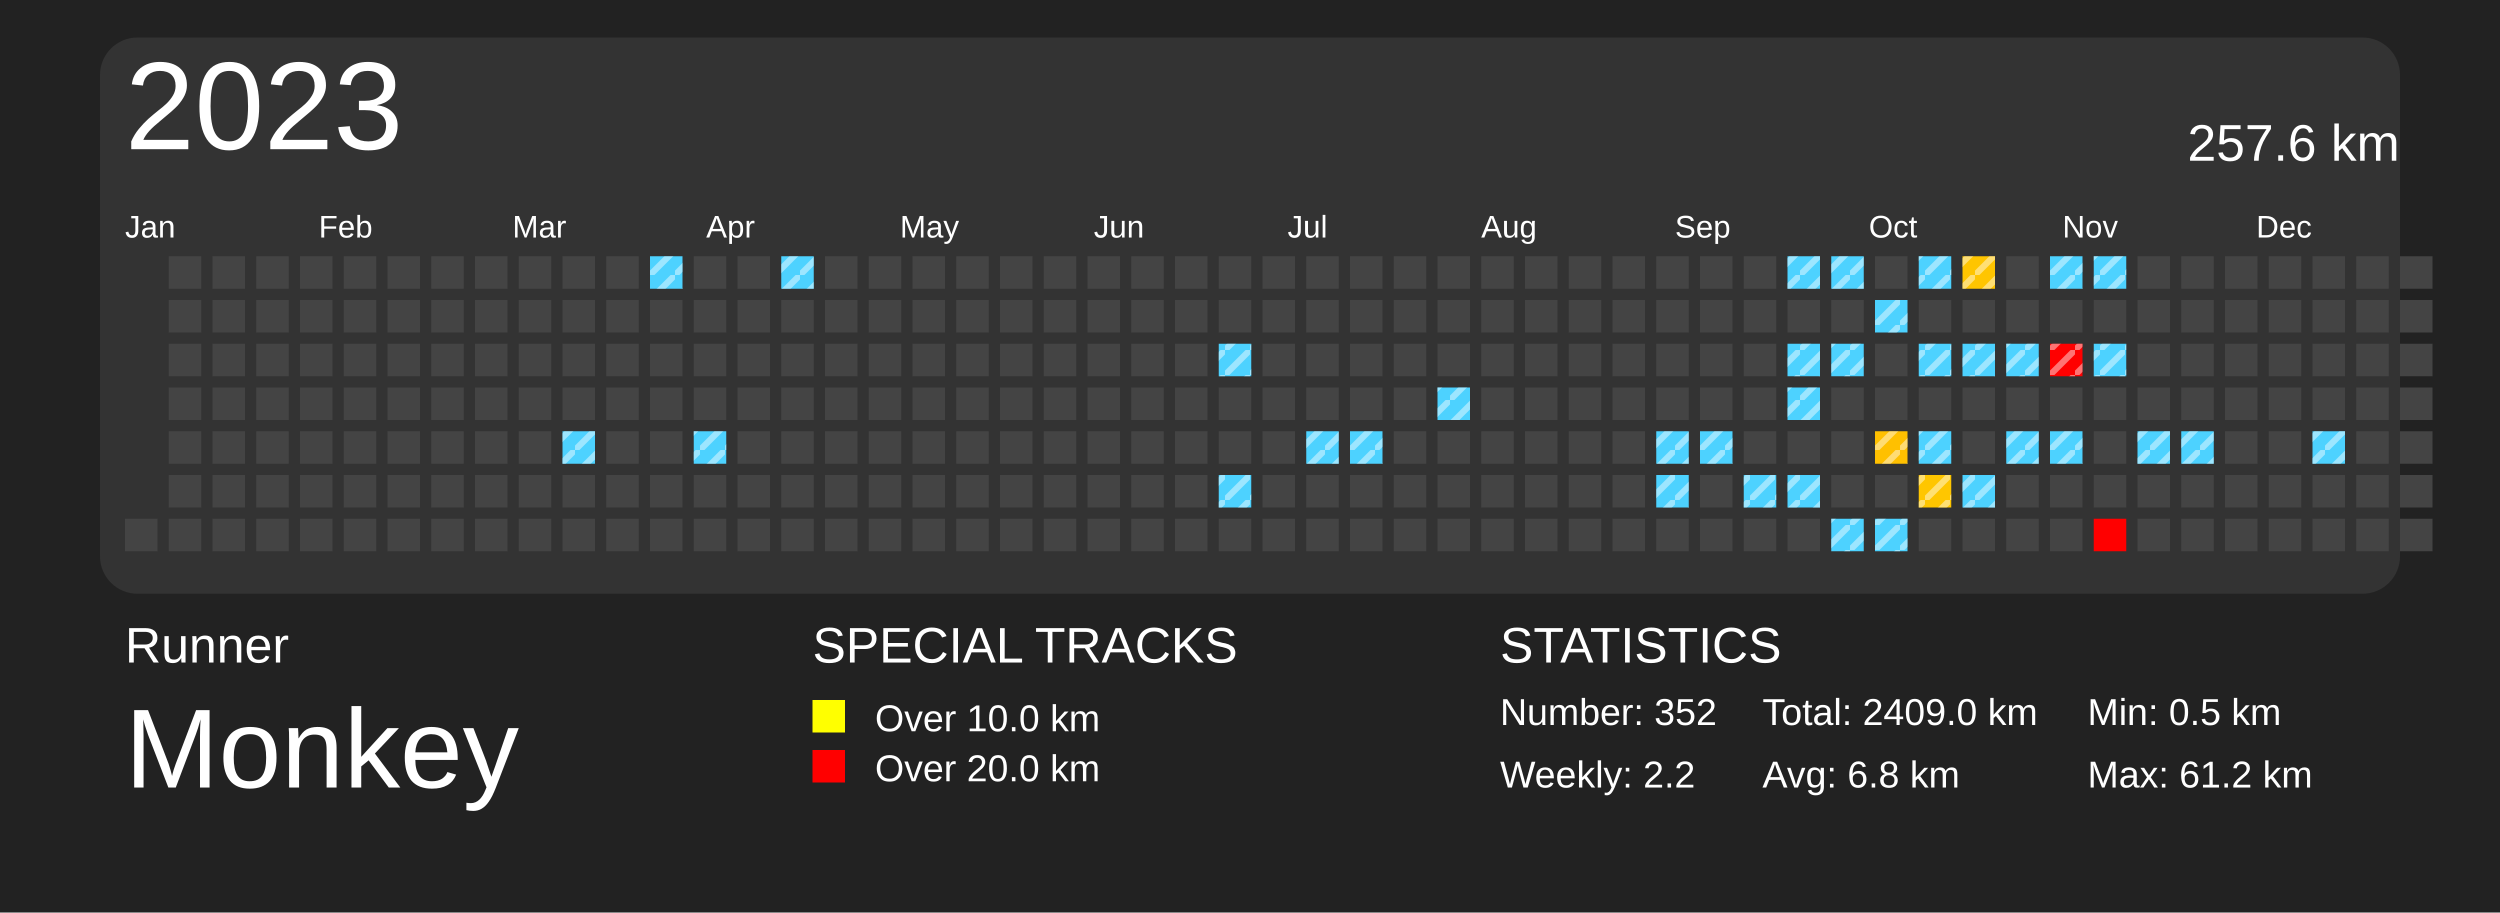
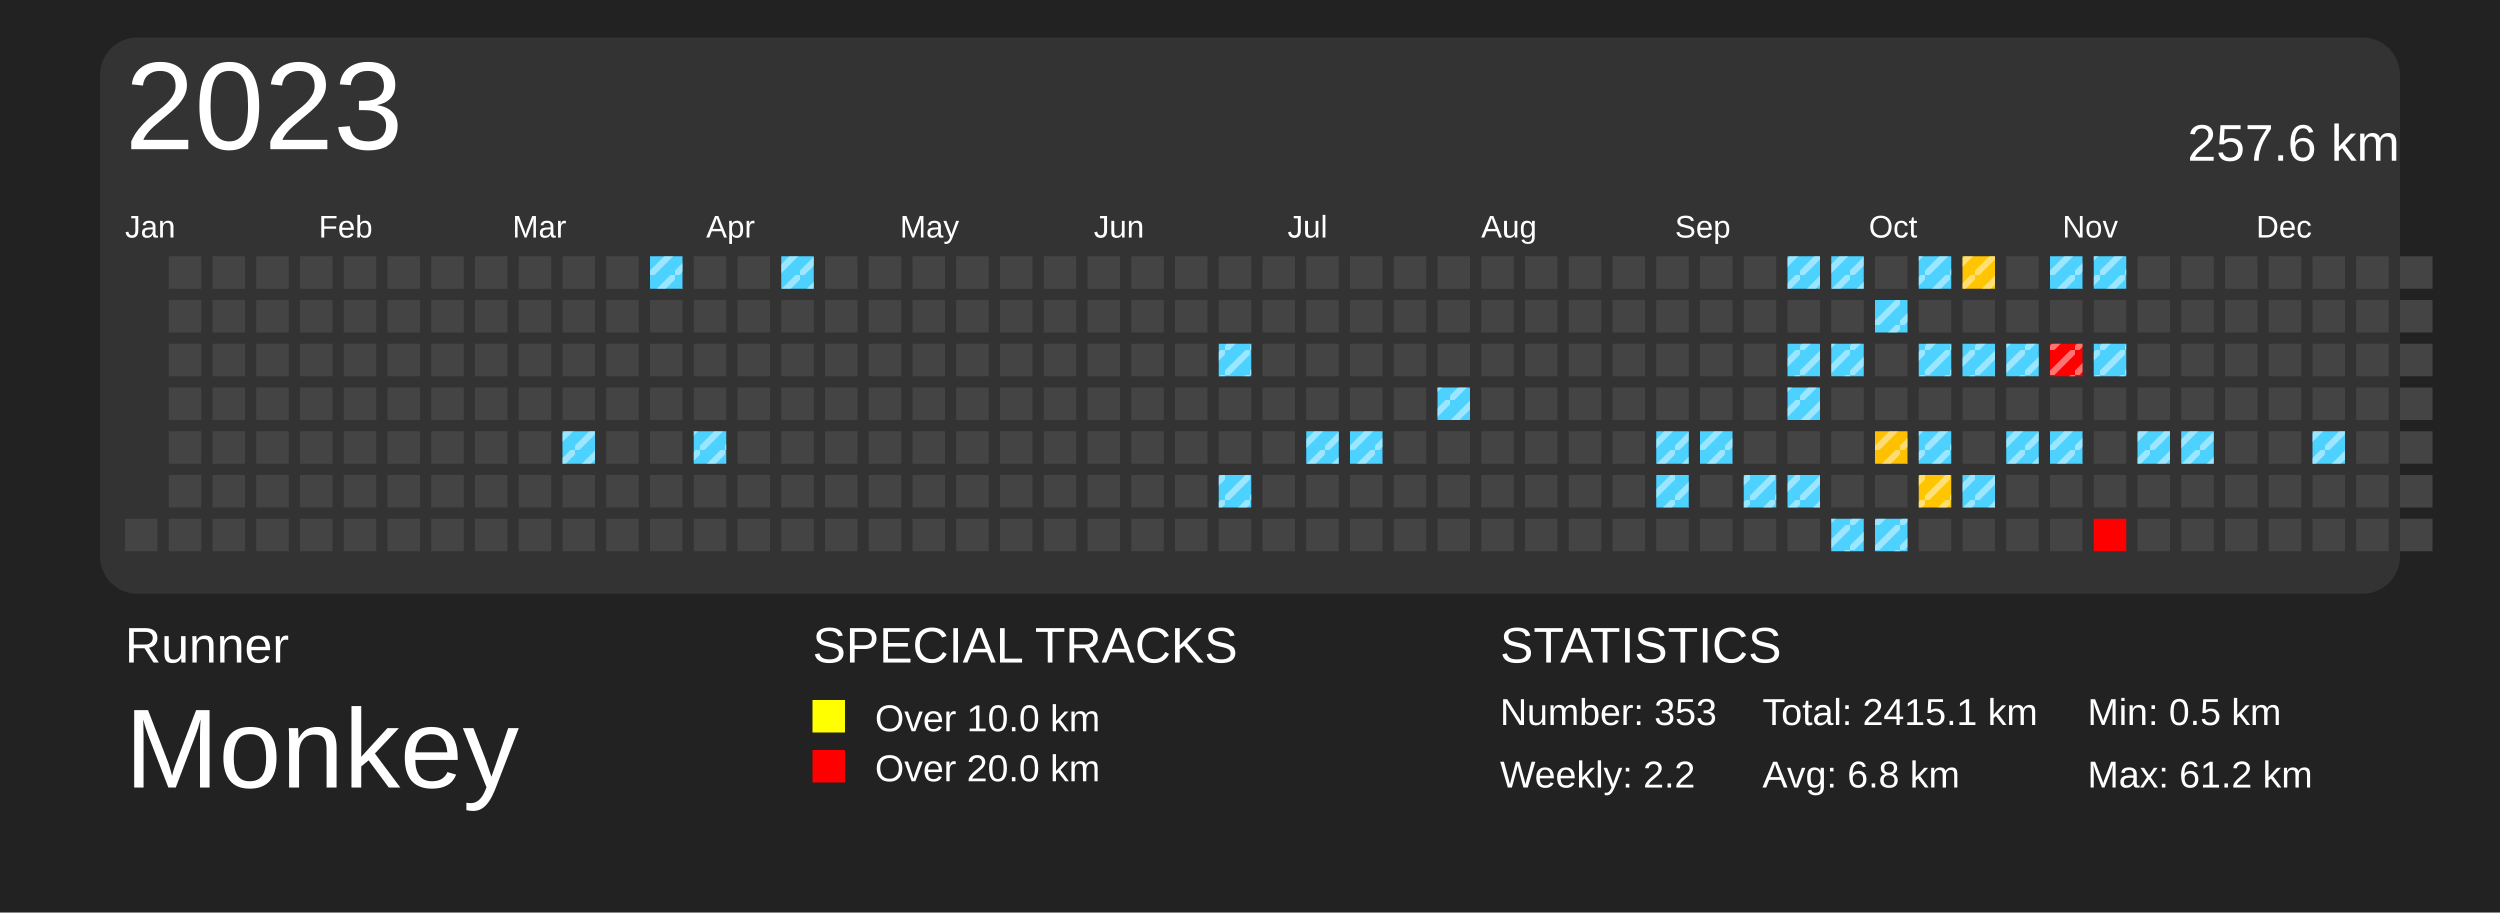
<svg xmlns="http://www.w3.org/2000/svg" baseProfile="full" height="73mm" version="1.1" viewBox="0,0,200,73" width="200mm">
  <defs>
    <pattern height="2" id="indoor-stripe" patternUnits="userSpaceOnUse" width="2">
      <line stroke="white" stroke-opacity="0.45" stroke-width="0.5" x1="0" x2="2" y1="2" y2="0" />
    </pattern>
  </defs>
  <rect fill="#222222" height="73" width="200" x="0" y="0" />
  <text fill="#FFFFFF" style="font-size:4px; font-family:Arial" x="10" y="53">Runner</text>
  <text fill="#FFFFFF" style="font-size:9px; font-family:Arial" x="10" y="63">Monkey</text>
  <text fill="#FFFFFF" style="font-size:4px; font-family:Arial" x="65" y="53">SPECIAL TRACKS</text>
  <rect fill="yellow" height="2.6" width="2.6" x="65" y="56" />
  <text fill="#FFFFFF" style="font-size:3px; font-family:Arial" x="70" y="58.5">Over 10.0 km</text>
  <rect fill="red" height="2.6" width="2.6" x="65" y="60" />
  <text fill="#FFFFFF" style="font-size:3px; font-family:Arial" x="70" y="62.5">Over 20.0 km</text>
  <text fill="#FFFFFF" style="font-size:4px; font-family:Arial" x="120" y="53">STATISTICS</text>
-   <text fill="#FFFFFF" style="font-size:3px; font-family:Arial" x="120" y="58">Number: 352</text>
+   <text fill="#FFFFFF" style="font-size:3px; font-family:Arial" x="120" y="58">Number: 353</text>
  <text fill="#FFFFFF" style="font-size:3px; font-family:Arial" x="120" y="63">Weekly: 2.2</text>
-   <text fill="#FFFFFF" style="font-size:3px; font-family:Arial" x="141" y="58">Total: 2409.0 km</text>
+   <text fill="#FFFFFF" style="font-size:3px; font-family:Arial" x="141" y="58">Total: 2415.1 km</text>
  <text fill="#FFFFFF" style="font-size:3px; font-family:Arial" x="141" y="63">Avg: 6.8 km</text>
  <text fill="#FFFFFF" style="font-size:3px; font-family:Arial" x="167" y="58">Min: 0.5 km</text>
  <text fill="#FFFFFF" style="font-size:3px; font-family:Arial" x="167" y="63">Max: 61.2 km</text>
  <rect fill="#333" height="44.5" rx="3" ry="3" width="184" x="8" y="3" />
  <text dominant-baseline="hanging" fill="#FFFFFF" style="font-size:10.0px; font-family:Arial;" x="10" y="5">2023</text>
  <text dominant-baseline="hanging" fill="#FFFFFF" style="font-size:4.125px; font-family:Arial;" x="175" y="10">257.6 km</text>
  <text fill="#FFFFFF" style="font-size:2.5px; font-family:Arial" x="10.0" y="19">Jan</text>
  <text fill="#FFFFFF" style="font-size:2.5px; font-family:Arial" x="25.5" y="19">Feb</text>
  <text fill="#FFFFFF" style="font-size:2.5px; font-family:Arial" x="41.0" y="19">Mar</text>
  <text fill="#FFFFFF" style="font-size:2.5px; font-family:Arial" x="56.5" y="19">Apr</text>
  <text fill="#FFFFFF" style="font-size:2.5px; font-family:Arial" x="72.0" y="19">May</text>
  <text fill="#FFFFFF" style="font-size:2.5px; font-family:Arial" x="87.5" y="19">Jun</text>
  <text fill="#FFFFFF" style="font-size:2.5px; font-family:Arial" x="103.0" y="19">Jul</text>
  <text fill="#FFFFFF" style="font-size:2.5px; font-family:Arial" x="118.5" y="19">Aug</text>
  <text fill="#FFFFFF" style="font-size:2.5px; font-family:Arial" x="134.0" y="19">Sep</text>
  <text fill="#FFFFFF" style="font-size:2.5px; font-family:Arial" x="149.5" y="19">Oct</text>
  <text fill="#FFFFFF" style="font-size:2.5px; font-family:Arial" x="165.0" y="19">Nov</text>
  <text fill="#FFFFFF" style="font-size:2.5px; font-family:Arial" x="180.5" y="19">Dec</text>
  <rect fill="#444444" height="2.6" width="2.6" x="10.0" y="41.5" />
  <rect fill="#444444" height="2.6" width="2.6" x="13.5" y="20.5" />
  <rect fill="#444444" height="2.6" width="2.6" x="13.5" y="24.0" />
  <rect fill="#444444" height="2.6" width="2.6" x="13.5" y="27.5" />
  <rect fill="#444444" height="2.6" width="2.6" x="13.5" y="31.0" />
  <rect fill="#444444" height="2.6" width="2.6" x="13.5" y="34.5" />
  <rect fill="#444444" height="2.6" width="2.6" x="13.5" y="38.0" />
  <rect fill="#444444" height="2.6" width="2.6" x="13.5" y="41.5" />
  <rect fill="#444444" height="2.6" width="2.6" x="17.0" y="20.5" />
  <rect fill="#444444" height="2.6" width="2.6" x="17.0" y="24.0" />
  <rect fill="#444444" height="2.6" width="2.6" x="17.0" y="27.5" />
  <rect fill="#444444" height="2.6" width="2.6" x="17.0" y="31.0" />
  <rect fill="#444444" height="2.6" width="2.6" x="17.0" y="34.5" />
  <rect fill="#444444" height="2.6" width="2.6" x="17.0" y="38.0" />
  <rect fill="#444444" height="2.6" width="2.6" x="17.0" y="41.5" />
  <rect fill="#444444" height="2.6" width="2.6" x="20.5" y="20.5" />
  <rect fill="#444444" height="2.6" width="2.6" x="20.5" y="24.0" />
  <rect fill="#444444" height="2.6" width="2.6" x="20.5" y="27.5" />
  <rect fill="#444444" height="2.6" width="2.6" x="20.5" y="31.0" />
  <rect fill="#444444" height="2.6" width="2.6" x="20.5" y="34.5" />
  <rect fill="#444444" height="2.6" width="2.6" x="20.5" y="38.0" />
  <rect fill="#444444" height="2.6" width="2.6" x="20.5" y="41.5" />
  <rect fill="#444444" height="2.6" width="2.6" x="24.0" y="20.5" />
  <rect fill="#444444" height="2.6" width="2.6" x="24.0" y="24.0" />
  <rect fill="#444444" height="2.6" width="2.6" x="24.0" y="27.5" />
  <rect fill="#444444" height="2.6" width="2.6" x="24.0" y="31.0" />
  <rect fill="#444444" height="2.6" width="2.6" x="24.0" y="34.5" />
  <rect fill="#444444" height="2.6" width="2.6" x="24.0" y="38.0" />
  <rect fill="#444444" height="2.6" width="2.6" x="24.0" y="41.5" />
  <rect fill="#444444" height="2.6" width="2.6" x="27.5" y="20.5" />
  <rect fill="#444444" height="2.6" width="2.6" x="27.5" y="24.0" />
  <rect fill="#444444" height="2.6" width="2.6" x="27.5" y="27.5" />
  <rect fill="#444444" height="2.6" width="2.6" x="27.5" y="31.0" />
  <rect fill="#444444" height="2.6" width="2.6" x="27.5" y="34.5" />
  <rect fill="#444444" height="2.6" width="2.6" x="27.5" y="38.0" />
  <rect fill="#444444" height="2.6" width="2.6" x="27.5" y="41.5" />
  <rect fill="#444444" height="2.6" width="2.6" x="31.0" y="20.5" />
  <rect fill="#444444" height="2.6" width="2.6" x="31.0" y="24.0" />
  <rect fill="#444444" height="2.6" width="2.6" x="31.0" y="27.5" />
  <rect fill="#444444" height="2.6" width="2.6" x="31.0" y="31.0" />
  <rect fill="#444444" height="2.6" width="2.6" x="31.0" y="34.5" />
  <rect fill="#444444" height="2.6" width="2.6" x="31.0" y="38.0" />
  <rect fill="#444444" height="2.6" width="2.6" x="31.0" y="41.5" />
  <rect fill="#444444" height="2.6" width="2.6" x="34.5" y="20.5" />
  <rect fill="#444444" height="2.6" width="2.6" x="34.5" y="24.0" />
  <rect fill="#444444" height="2.6" width="2.6" x="34.5" y="27.5" />
  <rect fill="#444444" height="2.6" width="2.6" x="34.5" y="31.0" />
  <rect fill="#444444" height="2.6" width="2.6" x="34.5" y="34.5" />
  <rect fill="#444444" height="2.6" width="2.6" x="34.5" y="38.0" />
  <rect fill="#444444" height="2.6" width="2.6" x="34.5" y="41.5" />
  <rect fill="#444444" height="2.6" width="2.6" x="38.0" y="20.5" />
  <rect fill="#444444" height="2.6" width="2.6" x="38.0" y="24.0" />
  <rect fill="#444444" height="2.6" width="2.6" x="38.0" y="27.5" />
  <rect fill="#444444" height="2.6" width="2.6" x="38.0" y="31.0" />
  <rect fill="#444444" height="2.6" width="2.6" x="38.0" y="34.5" />
  <rect fill="#444444" height="2.6" width="2.6" x="38.0" y="38.0" />
  <rect fill="#444444" height="2.6" width="2.6" x="38.0" y="41.5" />
  <rect fill="#444444" height="2.6" width="2.6" x="41.5" y="20.5" />
  <rect fill="#444444" height="2.6" width="2.6" x="41.5" y="24.0" />
  <rect fill="#444444" height="2.6" width="2.6" x="41.5" y="27.5" />
  <rect fill="#444444" height="2.6" width="2.6" x="41.5" y="31.0" />
  <rect fill="#444444" height="2.6" width="2.6" x="41.5" y="34.5" />
  <rect fill="#444444" height="2.6" width="2.6" x="41.5" y="38.0" />
  <rect fill="#444444" height="2.6" width="2.6" x="41.5" y="41.5" />
  <rect fill="#444444" height="2.6" width="2.6" x="45.0" y="20.5" />
  <rect fill="#444444" height="2.6" width="2.6" x="45.0" y="24.0" />
  <rect fill="#444444" height="2.6" width="2.6" x="45.0" y="27.5" />
  <rect fill="#444444" height="2.6" width="2.6" x="45.0" y="31.0" />
  <rect fill="#4dd2ff" height="2.6" width="2.6" x="45.0" y="34.5" />
  <rect fill="url(#indoor-stripe)" height="2.6" style="pointer-events: none;" width="2.6" x="45.0" y="34.5" />
  <rect fill="#444444" height="2.6" width="2.6" x="45.0" y="38.0" />
  <rect fill="#444444" height="2.6" width="2.6" x="45.0" y="41.5" />
  <rect fill="#444444" height="2.6" width="2.6" x="48.5" y="20.5" />
  <rect fill="#444444" height="2.6" width="2.6" x="48.5" y="24.0" />
  <rect fill="#444444" height="2.6" width="2.6" x="48.5" y="27.5" />
  <rect fill="#444444" height="2.6" width="2.6" x="48.5" y="31.0" />
  <rect fill="#444444" height="2.6" width="2.6" x="48.5" y="34.5" />
  <rect fill="#444444" height="2.6" width="2.6" x="48.5" y="38.0" />
  <rect fill="#444444" height="2.6" width="2.6" x="48.5" y="41.5" />
  <rect fill="#4dd2ff" height="2.6" width="2.6" x="52.0" y="20.5" />
  <rect fill="url(#indoor-stripe)" height="2.6" style="pointer-events: none;" width="2.6" x="52.0" y="20.5" />
  <rect fill="#444444" height="2.6" width="2.6" x="52.0" y="24.0" />
  <rect fill="#444444" height="2.6" width="2.6" x="52.0" y="27.5" />
  <rect fill="#444444" height="2.6" width="2.6" x="52.0" y="31.0" />
  <rect fill="#444444" height="2.6" width="2.6" x="52.0" y="34.5" />
  <rect fill="#444444" height="2.6" width="2.6" x="52.0" y="38.0" />
  <rect fill="#444444" height="2.6" width="2.6" x="52.0" y="41.5" />
  <rect fill="#444444" height="2.6" width="2.6" x="55.5" y="20.5" />
  <rect fill="#444444" height="2.6" width="2.6" x="55.5" y="24.0" />
  <rect fill="#444444" height="2.6" width="2.6" x="55.5" y="27.5" />
  <rect fill="#444444" height="2.6" width="2.6" x="55.5" y="31.0" />
  <rect fill="#4dd2ff" height="2.6" width="2.6" x="55.5" y="34.5" />
  <rect fill="url(#indoor-stripe)" height="2.6" style="pointer-events: none;" width="2.6" x="55.5" y="34.5" />
  <rect fill="#444444" height="2.6" width="2.6" x="55.5" y="38.0" />
  <rect fill="#444444" height="2.6" width="2.6" x="55.5" y="41.5" />
  <rect fill="#444444" height="2.6" width="2.6" x="59.0" y="20.5" />
  <rect fill="#444444" height="2.6" width="2.6" x="59.0" y="24.0" />
  <rect fill="#444444" height="2.6" width="2.6" x="59.0" y="27.5" />
  <rect fill="#444444" height="2.6" width="2.6" x="59.0" y="31.0" />
  <rect fill="#444444" height="2.6" width="2.6" x="59.0" y="34.5" />
  <rect fill="#444444" height="2.6" width="2.6" x="59.0" y="38.0" />
  <rect fill="#444444" height="2.6" width="2.6" x="59.0" y="41.5" />
  <rect fill="#4dd2ff" height="2.6" width="2.6" x="62.5" y="20.5" />
  <rect fill="url(#indoor-stripe)" height="2.6" style="pointer-events: none;" width="2.6" x="62.5" y="20.5" />
  <rect fill="#444444" height="2.6" width="2.6" x="62.5" y="24.0" />
  <rect fill="#444444" height="2.6" width="2.6" x="62.5" y="27.5" />
  <rect fill="#444444" height="2.6" width="2.6" x="62.5" y="31.0" />
  <rect fill="#444444" height="2.6" width="2.6" x="62.5" y="34.5" />
  <rect fill="#444444" height="2.6" width="2.6" x="62.5" y="38.0" />
  <rect fill="#444444" height="2.6" width="2.6" x="62.5" y="41.5" />
  <rect fill="#444444" height="2.6" width="2.6" x="66.0" y="20.5" />
  <rect fill="#444444" height="2.6" width="2.6" x="66.0" y="24.0" />
  <rect fill="#444444" height="2.6" width="2.6" x="66.0" y="27.5" />
  <rect fill="#444444" height="2.6" width="2.6" x="66.0" y="31.0" />
  <rect fill="#444444" height="2.6" width="2.6" x="66.0" y="34.5" />
  <rect fill="#444444" height="2.6" width="2.6" x="66.0" y="38.0" />
  <rect fill="#444444" height="2.6" width="2.6" x="66.0" y="41.5" />
  <rect fill="#444444" height="2.6" width="2.6" x="69.5" y="20.5" />
  <rect fill="#444444" height="2.6" width="2.6" x="69.5" y="24.0" />
  <rect fill="#444444" height="2.6" width="2.6" x="69.5" y="27.5" />
  <rect fill="#444444" height="2.6" width="2.6" x="69.5" y="31.0" />
  <rect fill="#444444" height="2.6" width="2.6" x="69.5" y="34.5" />
  <rect fill="#444444" height="2.6" width="2.6" x="69.5" y="38.0" />
  <rect fill="#444444" height="2.6" width="2.6" x="69.5" y="41.5" />
  <rect fill="#444444" height="2.6" width="2.6" x="73.0" y="20.5" />
  <rect fill="#444444" height="2.6" width="2.6" x="73.0" y="24.0" />
  <rect fill="#444444" height="2.6" width="2.6" x="73.0" y="27.5" />
  <rect fill="#444444" height="2.6" width="2.6" x="73.0" y="31.0" />
  <rect fill="#444444" height="2.6" width="2.6" x="73.0" y="34.5" />
  <rect fill="#444444" height="2.6" width="2.6" x="73.0" y="38.0" />
  <rect fill="#444444" height="2.6" width="2.6" x="73.0" y="41.5" />
  <rect fill="#444444" height="2.6" width="2.6" x="76.5" y="20.5" />
  <rect fill="#444444" height="2.6" width="2.6" x="76.5" y="24.0" />
  <rect fill="#444444" height="2.6" width="2.6" x="76.5" y="27.5" />
  <rect fill="#444444" height="2.6" width="2.6" x="76.5" y="31.0" />
  <rect fill="#444444" height="2.6" width="2.6" x="76.5" y="34.5" />
  <rect fill="#444444" height="2.6" width="2.6" x="76.5" y="38.0" />
  <rect fill="#444444" height="2.6" width="2.6" x="76.5" y="41.5" />
  <rect fill="#444444" height="2.6" width="2.6" x="80.0" y="20.5" />
  <rect fill="#444444" height="2.6" width="2.6" x="80.0" y="24.0" />
  <rect fill="#444444" height="2.6" width="2.6" x="80.0" y="27.5" />
  <rect fill="#444444" height="2.6" width="2.6" x="80.0" y="31.0" />
  <rect fill="#444444" height="2.6" width="2.6" x="80.0" y="34.5" />
  <rect fill="#444444" height="2.6" width="2.6" x="80.0" y="38.0" />
  <rect fill="#444444" height="2.6" width="2.6" x="80.0" y="41.5" />
  <rect fill="#444444" height="2.6" width="2.6" x="83.5" y="20.5" />
  <rect fill="#444444" height="2.6" width="2.6" x="83.5" y="24.0" />
  <rect fill="#444444" height="2.6" width="2.6" x="83.5" y="27.5" />
  <rect fill="#444444" height="2.6" width="2.6" x="83.5" y="31.0" />
  <rect fill="#444444" height="2.6" width="2.6" x="83.5" y="34.5" />
  <rect fill="#444444" height="2.6" width="2.6" x="83.5" y="38.0" />
  <rect fill="#444444" height="2.6" width="2.6" x="83.5" y="41.5" />
  <rect fill="#444444" height="2.6" width="2.6" x="87.0" y="20.5" />
  <rect fill="#444444" height="2.6" width="2.6" x="87.0" y="24.0" />
  <rect fill="#444444" height="2.6" width="2.6" x="87.0" y="27.5" />
  <rect fill="#444444" height="2.6" width="2.6" x="87.0" y="31.0" />
  <rect fill="#444444" height="2.6" width="2.6" x="87.0" y="34.5" />
  <rect fill="#444444" height="2.6" width="2.6" x="87.0" y="38.0" />
  <rect fill="#444444" height="2.6" width="2.6" x="87.0" y="41.5" />
  <rect fill="#444444" height="2.6" width="2.6" x="90.5" y="20.5" />
  <rect fill="#444444" height="2.6" width="2.6" x="90.5" y="24.0" />
  <rect fill="#444444" height="2.6" width="2.6" x="90.5" y="27.5" />
  <rect fill="#444444" height="2.6" width="2.6" x="90.5" y="31.0" />
  <rect fill="#444444" height="2.6" width="2.6" x="90.5" y="34.5" />
  <rect fill="#444444" height="2.6" width="2.6" x="90.5" y="38.0" />
  <rect fill="#444444" height="2.6" width="2.6" x="90.5" y="41.5" />
  <rect fill="#444444" height="2.6" width="2.6" x="94.0" y="20.5" />
  <rect fill="#444444" height="2.6" width="2.6" x="94.0" y="24.0" />
  <rect fill="#444444" height="2.6" width="2.6" x="94.0" y="27.5" />
  <rect fill="#444444" height="2.6" width="2.6" x="94.0" y="31.0" />
  <rect fill="#444444" height="2.6" width="2.6" x="94.0" y="34.5" />
  <rect fill="#444444" height="2.6" width="2.6" x="94.0" y="38.0" />
  <rect fill="#444444" height="2.6" width="2.6" x="94.0" y="41.5" />
  <rect fill="#444444" height="2.6" width="2.6" x="97.5" y="20.5" />
  <rect fill="#444444" height="2.6" width="2.6" x="97.5" y="24.0" />
  <rect fill="#4dd2ff" height="2.6" width="2.6" x="97.5" y="27.5" />
  <rect fill="url(#indoor-stripe)" height="2.6" style="pointer-events: none;" width="2.6" x="97.5" y="27.5" />
  <rect fill="#444444" height="2.6" width="2.6" x="97.5" y="31.0" />
  <rect fill="#444444" height="2.6" width="2.6" x="97.5" y="34.5" />
  <rect fill="#4dd2ff" height="2.6" width="2.6" x="97.5" y="38.0" />
  <rect fill="url(#indoor-stripe)" height="2.6" style="pointer-events: none;" width="2.6" x="97.5" y="38.0" />
  <rect fill="#444444" height="2.6" width="2.6" x="97.5" y="41.5" />
  <rect fill="#444444" height="2.6" width="2.6" x="101.0" y="20.5" />
  <rect fill="#444444" height="2.6" width="2.6" x="101.0" y="24.0" />
  <rect fill="#444444" height="2.6" width="2.6" x="101.0" y="27.5" />
  <rect fill="#444444" height="2.6" width="2.6" x="101.0" y="31.0" />
  <rect fill="#444444" height="2.6" width="2.6" x="101.0" y="34.5" />
  <rect fill="#444444" height="2.6" width="2.6" x="101.0" y="38.0" />
  <rect fill="#444444" height="2.6" width="2.6" x="101.0" y="41.5" />
  <rect fill="#444444" height="2.6" width="2.6" x="104.5" y="20.5" />
  <rect fill="#444444" height="2.6" width="2.6" x="104.5" y="24.0" />
  <rect fill="#444444" height="2.6" width="2.6" x="104.5" y="27.5" />
  <rect fill="#444444" height="2.6" width="2.6" x="104.5" y="31.0" />
  <rect fill="#4dd2ff" height="2.6" width="2.6" x="104.5" y="34.5" />
  <rect fill="url(#indoor-stripe)" height="2.6" style="pointer-events: none;" width="2.6" x="104.5" y="34.5" />
  <rect fill="#444444" height="2.6" width="2.6" x="104.5" y="38.0" />
  <rect fill="#444444" height="2.6" width="2.6" x="104.5" y="41.5" />
  <rect fill="#444444" height="2.6" width="2.6" x="108.0" y="20.5" />
  <rect fill="#444444" height="2.6" width="2.6" x="108.0" y="24.0" />
  <rect fill="#444444" height="2.6" width="2.6" x="108.0" y="27.5" />
  <rect fill="#444444" height="2.6" width="2.6" x="108.0" y="31.0" />
  <rect fill="#4dd2ff" height="2.6" width="2.6" x="108.0" y="34.5" />
  <rect fill="url(#indoor-stripe)" height="2.6" style="pointer-events: none;" width="2.6" x="108.0" y="34.5" />
  <rect fill="#444444" height="2.6" width="2.6" x="108.0" y="38.0" />
  <rect fill="#444444" height="2.6" width="2.6" x="108.0" y="41.5" />
  <rect fill="#444444" height="2.6" width="2.6" x="111.5" y="20.5" />
  <rect fill="#444444" height="2.6" width="2.6" x="111.5" y="24.0" />
  <rect fill="#444444" height="2.6" width="2.6" x="111.5" y="27.5" />
  <rect fill="#444444" height="2.6" width="2.6" x="111.5" y="31.0" />
  <rect fill="#444444" height="2.6" width="2.6" x="111.5" y="34.5" />
  <rect fill="#444444" height="2.6" width="2.6" x="111.5" y="38.0" />
  <rect fill="#444444" height="2.6" width="2.6" x="111.5" y="41.5" />
  <rect fill="#444444" height="2.6" width="2.6" x="115.0" y="20.5" />
  <rect fill="#444444" height="2.6" width="2.6" x="115.0" y="24.0" />
  <rect fill="#444444" height="2.6" width="2.6" x="115.0" y="27.5" />
  <rect fill="#4dd2ff" height="2.6" width="2.6" x="115.0" y="31.0" />
  <rect fill="url(#indoor-stripe)" height="2.6" style="pointer-events: none;" width="2.6" x="115.0" y="31.0" />
  <rect fill="#444444" height="2.6" width="2.6" x="115.0" y="34.5" />
  <rect fill="#444444" height="2.6" width="2.6" x="115.0" y="38.0" />
  <rect fill="#444444" height="2.6" width="2.6" x="115.0" y="41.5" />
  <rect fill="#444444" height="2.6" width="2.6" x="118.5" y="20.5" />
  <rect fill="#444444" height="2.6" width="2.6" x="118.5" y="24.0" />
  <rect fill="#444444" height="2.6" width="2.6" x="118.5" y="27.5" />
  <rect fill="#444444" height="2.6" width="2.6" x="118.5" y="31.0" />
  <rect fill="#444444" height="2.6" width="2.6" x="118.5" y="34.5" />
  <rect fill="#444444" height="2.6" width="2.6" x="118.5" y="38.0" />
  <rect fill="#444444" height="2.6" width="2.6" x="118.5" y="41.5" />
  <rect fill="#444444" height="2.6" width="2.6" x="122.0" y="20.5" />
  <rect fill="#444444" height="2.6" width="2.6" x="122.0" y="24.0" />
  <rect fill="#444444" height="2.6" width="2.6" x="122.0" y="27.5" />
  <rect fill="#444444" height="2.6" width="2.6" x="122.0" y="31.0" />
  <rect fill="#444444" height="2.6" width="2.6" x="122.0" y="34.5" />
  <rect fill="#444444" height="2.6" width="2.6" x="122.0" y="38.0" />
  <rect fill="#444444" height="2.6" width="2.6" x="122.0" y="41.5" />
  <rect fill="#444444" height="2.6" width="2.6" x="125.5" y="20.5" />
  <rect fill="#444444" height="2.6" width="2.6" x="125.5" y="24.0" />
  <rect fill="#444444" height="2.6" width="2.6" x="125.5" y="27.5" />
  <rect fill="#444444" height="2.6" width="2.6" x="125.5" y="31.0" />
  <rect fill="#444444" height="2.6" width="2.6" x="125.5" y="34.5" />
  <rect fill="#444444" height="2.6" width="2.6" x="125.5" y="38.0" />
  <rect fill="#444444" height="2.6" width="2.6" x="125.5" y="41.5" />
  <rect fill="#444444" height="2.6" width="2.6" x="129.0" y="20.5" />
  <rect fill="#444444" height="2.6" width="2.6" x="129.0" y="24.0" />
  <rect fill="#444444" height="2.6" width="2.6" x="129.0" y="27.5" />
  <rect fill="#444444" height="2.6" width="2.6" x="129.0" y="31.0" />
  <rect fill="#444444" height="2.6" width="2.6" x="129.0" y="34.5" />
  <rect fill="#444444" height="2.6" width="2.6" x="129.0" y="38.0" />
  <rect fill="#444444" height="2.6" width="2.6" x="129.0" y="41.5" />
  <rect fill="#444444" height="2.6" width="2.6" x="132.5" y="20.5" />
  <rect fill="#444444" height="2.6" width="2.6" x="132.5" y="24.0" />
  <rect fill="#444444" height="2.6" width="2.6" x="132.5" y="27.5" />
  <rect fill="#444444" height="2.6" width="2.6" x="132.5" y="31.0" />
  <rect fill="#4dd2ff" height="2.6" width="2.6" x="132.5" y="34.5" />
  <rect fill="url(#indoor-stripe)" height="2.6" style="pointer-events: none;" width="2.6" x="132.5" y="34.5" />
  <rect fill="#4dd2ff" height="2.6" width="2.6" x="132.5" y="38.0" />
  <rect fill="url(#indoor-stripe)" height="2.6" style="pointer-events: none;" width="2.6" x="132.5" y="38.0" />
  <rect fill="#444444" height="2.6" width="2.6" x="132.5" y="41.5" />
  <rect fill="#444444" height="2.6" width="2.6" x="136.0" y="20.5" />
  <rect fill="#444444" height="2.6" width="2.6" x="136.0" y="24.0" />
  <rect fill="#444444" height="2.6" width="2.6" x="136.0" y="27.5" />
  <rect fill="#444444" height="2.6" width="2.6" x="136.0" y="31.0" />
  <rect fill="#4dd2ff" height="2.6" width="2.6" x="136.0" y="34.5" />
  <rect fill="url(#indoor-stripe)" height="2.6" style="pointer-events: none;" width="2.6" x="136.0" y="34.5" />
  <rect fill="#444444" height="2.6" width="2.6" x="136.0" y="38.0" />
  <rect fill="#444444" height="2.6" width="2.6" x="136.0" y="41.5" />
  <rect fill="#444444" height="2.6" width="2.6" x="139.5" y="20.5" />
  <rect fill="#444444" height="2.6" width="2.6" x="139.5" y="24.0" />
  <rect fill="#444444" height="2.6" width="2.6" x="139.5" y="27.5" />
  <rect fill="#444444" height="2.6" width="2.6" x="139.5" y="31.0" />
  <rect fill="#444444" height="2.6" width="2.6" x="139.5" y="34.5" />
  <rect fill="#4dd2ff" height="2.6" width="2.6" x="139.5" y="38.0" />
  <rect fill="url(#indoor-stripe)" height="2.6" style="pointer-events: none;" width="2.6" x="139.5" y="38.0" />
  <rect fill="#444444" height="2.6" width="2.6" x="139.5" y="41.5" />
  <rect fill="#4dd2ff" height="2.6" width="2.6" x="143.0" y="20.5" />
  <rect fill="url(#indoor-stripe)" height="2.6" style="pointer-events: none;" width="2.6" x="143.0" y="20.5" />
  <rect fill="#444444" height="2.6" width="2.6" x="143.0" y="24.0" />
  <rect fill="#4dd2ff" height="2.6" width="2.6" x="143.0" y="27.5" />
  <rect fill="url(#indoor-stripe)" height="2.6" style="pointer-events: none;" width="2.6" x="143.0" y="27.5" />
  <rect fill="#4dd2ff" height="2.6" width="2.6" x="143.0" y="31.0" />
  <rect fill="url(#indoor-stripe)" height="2.6" style="pointer-events: none;" width="2.6" x="143.0" y="31.0" />
  <rect fill="#444444" height="2.6" width="2.6" x="143.0" y="34.5" />
  <rect fill="#4dd2ff" height="2.6" width="2.6" x="143.0" y="38.0" />
  <rect fill="url(#indoor-stripe)" height="2.6" style="pointer-events: none;" width="2.6" x="143.0" y="38.0" />
  <rect fill="#444444" height="2.6" width="2.6" x="143.0" y="41.5" />
  <rect fill="#4dd2ff" height="2.6" width="2.6" x="146.5" y="20.5" />
  <rect fill="url(#indoor-stripe)" height="2.6" style="pointer-events: none;" width="2.6" x="146.5" y="20.5" />
  <rect fill="#444444" height="2.6" width="2.6" x="146.5" y="24.0" />
  <rect fill="#4dd2ff" height="2.6" width="2.6" x="146.5" y="27.5" />
  <rect fill="url(#indoor-stripe)" height="2.6" style="pointer-events: none;" width="2.6" x="146.5" y="27.5" />
  <rect fill="#444444" height="2.6" width="2.6" x="146.5" y="31.0" />
  <rect fill="#444444" height="2.6" width="2.6" x="146.5" y="34.5" />
  <rect fill="#444444" height="2.6" width="2.6" x="146.5" y="38.0" />
  <rect fill="#4dd2ff" height="2.6" width="2.6" x="146.5" y="41.5" />
  <rect fill="url(#indoor-stripe)" height="2.6" style="pointer-events: none;" width="2.6" x="146.5" y="41.5" />
  <rect fill="#444444" height="2.6" width="2.6" x="150.0" y="20.5" />
  <rect fill="#4dd2ff" height="2.6" width="2.6" x="150.0" y="24.0" />
  <rect fill="url(#indoor-stripe)" height="2.6" style="pointer-events: none;" width="2.6" x="150.0" y="24.0" />
  <rect fill="#444444" height="2.6" width="2.6" x="150.0" y="27.5" />
  <rect fill="#444444" height="2.6" width="2.6" x="150.0" y="31.0" />
  <rect fill="#ffc000" height="2.6" width="2.6" x="150.0" y="34.5" />
  <rect fill="url(#indoor-stripe)" height="2.6" style="pointer-events: none;" width="2.6" x="150.0" y="34.5" />
  <rect fill="#444444" height="2.6" width="2.6" x="150.0" y="38.0" />
  <rect fill="#4dd2ff" height="2.6" width="2.6" x="150.0" y="41.5" />
  <rect fill="url(#indoor-stripe)" height="2.6" style="pointer-events: none;" width="2.6" x="150.0" y="41.5" />
  <rect fill="#4dd2ff" height="2.6" width="2.6" x="153.5" y="20.5" />
  <rect fill="url(#indoor-stripe)" height="2.6" style="pointer-events: none;" width="2.6" x="153.5" y="20.5" />
  <rect fill="#444444" height="2.6" width="2.6" x="153.5" y="24.0" />
  <rect fill="#4dd2ff" height="2.6" width="2.6" x="153.5" y="27.5" />
  <rect fill="url(#indoor-stripe)" height="2.6" style="pointer-events: none;" width="2.6" x="153.5" y="27.5" />
  <rect fill="#444444" height="2.6" width="2.6" x="153.5" y="31.0" />
  <rect fill="#4dd2ff" height="2.6" width="2.6" x="153.5" y="34.5" />
  <rect fill="url(#indoor-stripe)" height="2.6" style="pointer-events: none;" width="2.6" x="153.5" y="34.5" />
  <rect fill="#ffc600" height="2.6" width="2.6" x="153.5" y="38.0" />
  <rect fill="url(#indoor-stripe)" height="2.6" style="pointer-events: none;" width="2.6" x="153.5" y="38.0" />
  <rect fill="#444444" height="2.6" width="2.6" x="153.5" y="41.5" />
  <rect fill="#ffc500" height="2.6" width="2.6" x="157.0" y="20.5" />
  <rect fill="url(#indoor-stripe)" height="2.6" style="pointer-events: none;" width="2.6" x="157.0" y="20.5" />
  <rect fill="#444444" height="2.6" width="2.6" x="157.0" y="24.0" />
  <rect fill="#4dd2ff" height="2.6" width="2.6" x="157.0" y="27.5" />
  <rect fill="url(#indoor-stripe)" height="2.6" style="pointer-events: none;" width="2.6" x="157.0" y="27.5" />
  <rect fill="#444444" height="2.6" width="2.6" x="157.0" y="31.0" />
  <rect fill="#444444" height="2.6" width="2.6" x="157.0" y="34.5" />
  <rect fill="#4dd2ff" height="2.6" width="2.6" x="157.0" y="38.0" />
  <rect fill="url(#indoor-stripe)" height="2.6" style="pointer-events: none;" width="2.6" x="157.0" y="38.0" />
  <rect fill="#444444" height="2.6" width="2.6" x="157.0" y="41.5" />
  <rect fill="#444444" height="2.6" width="2.6" x="160.5" y="20.5" />
  <rect fill="#444444" height="2.6" width="2.6" x="160.5" y="24.0" />
  <rect fill="#4dd2ff" height="2.6" width="2.6" x="160.5" y="27.5" />
  <rect fill="url(#indoor-stripe)" height="2.6" style="pointer-events: none;" width="2.6" x="160.5" y="27.5" />
  <rect fill="#444444" height="2.6" width="2.6" x="160.5" y="31.0" />
  <rect fill="#4dd2ff" height="2.6" width="2.6" x="160.5" y="34.5" />
  <rect fill="url(#indoor-stripe)" height="2.6" style="pointer-events: none;" width="2.6" x="160.5" y="34.5" />
  <rect fill="#444444" height="2.6" width="2.6" x="160.5" y="38.0" />
  <rect fill="#444444" height="2.6" width="2.6" x="160.5" y="41.5" />
  <rect fill="#4dd2ff" height="2.6" width="2.6" x="164.0" y="20.5" />
  <rect fill="url(#indoor-stripe)" height="2.6" style="pointer-events: none;" width="2.6" x="164.0" y="20.5" />
  <rect fill="#444444" height="2.6" width="2.6" x="164.0" y="24.0" />
  <rect fill="red" height="2.6" width="2.6" x="164.0" y="27.5" />
  <rect fill="url(#indoor-stripe)" height="2.6" style="pointer-events: none;" width="2.6" x="164.0" y="27.5" />
  <rect fill="#444444" height="2.6" width="2.6" x="164.0" y="31.0" />
  <rect fill="#4dd2ff" height="2.6" width="2.6" x="164.0" y="34.5" />
  <rect fill="url(#indoor-stripe)" height="2.6" style="pointer-events: none;" width="2.6" x="164.0" y="34.5" />
  <rect fill="#444444" height="2.6" width="2.6" x="164.0" y="38.0" />
  <rect fill="#444444" height="2.6" width="2.6" x="164.0" y="41.5" />
  <rect fill="#4dd2ff" height="2.6" width="2.6" x="167.5" y="20.5" />
  <rect fill="url(#indoor-stripe)" height="2.6" style="pointer-events: none;" width="2.6" x="167.5" y="20.5" />
  <rect fill="#444444" height="2.6" width="2.6" x="167.5" y="24.0" />
  <rect fill="#4dd2ff" height="2.6" width="2.6" x="167.5" y="27.5" />
  <rect fill="url(#indoor-stripe)" height="2.6" style="pointer-events: none;" width="2.6" x="167.5" y="27.5" />
  <rect fill="#444444" height="2.6" width="2.6" x="167.5" y="31.0" />
  <rect fill="#444444" height="2.6" width="2.6" x="167.5" y="34.5" />
  <rect fill="#444444" height="2.6" width="2.6" x="167.5" y="38.0" />
  <rect fill="red" height="2.6" width="2.6" x="167.5" y="41.5" />
  <rect fill="#444444" height="2.6" width="2.6" x="171.0" y="20.5" />
  <rect fill="#444444" height="2.6" width="2.6" x="171.0" y="24.0" />
  <rect fill="#444444" height="2.6" width="2.6" x="171.0" y="27.5" />
  <rect fill="#444444" height="2.6" width="2.6" x="171.0" y="31.0" />
  <rect fill="#4dd2ff" height="2.6" width="2.6" x="171.0" y="34.5" />
  <rect fill="url(#indoor-stripe)" height="2.6" style="pointer-events: none;" width="2.6" x="171.0" y="34.5" />
  <rect fill="#444444" height="2.6" width="2.6" x="171.0" y="38.0" />
  <rect fill="#444444" height="2.6" width="2.6" x="171.0" y="41.5" />
  <rect fill="#444444" height="2.6" width="2.6" x="174.5" y="20.5" />
  <rect fill="#444444" height="2.6" width="2.6" x="174.5" y="24.0" />
  <rect fill="#444444" height="2.6" width="2.6" x="174.5" y="27.5" />
  <rect fill="#444444" height="2.6" width="2.6" x="174.5" y="31.0" />
  <rect fill="#4dd2ff" height="2.6" width="2.6" x="174.5" y="34.5" />
  <rect fill="url(#indoor-stripe)" height="2.6" style="pointer-events: none;" width="2.6" x="174.5" y="34.5" />
  <rect fill="#444444" height="2.6" width="2.6" x="174.5" y="38.0" />
  <rect fill="#444444" height="2.6" width="2.6" x="174.5" y="41.5" />
  <rect fill="#444444" height="2.6" width="2.6" x="178.0" y="20.5" />
  <rect fill="#444444" height="2.6" width="2.6" x="178.0" y="24.0" />
  <rect fill="#444444" height="2.6" width="2.6" x="178.0" y="27.5" />
  <rect fill="#444444" height="2.6" width="2.6" x="178.0" y="31.0" />
  <rect fill="#444444" height="2.6" width="2.6" x="178.0" y="34.5" />
  <rect fill="#444444" height="2.6" width="2.6" x="178.0" y="38.0" />
  <rect fill="#444444" height="2.6" width="2.6" x="178.0" y="41.5" />
  <rect fill="#444444" height="2.6" width="2.6" x="181.5" y="20.5" />
  <rect fill="#444444" height="2.6" width="2.6" x="181.5" y="24.0" />
  <rect fill="#444444" height="2.6" width="2.6" x="181.5" y="27.5" />
  <rect fill="#444444" height="2.6" width="2.6" x="181.5" y="31.0" />
  <rect fill="#444444" height="2.6" width="2.6" x="181.5" y="34.5" />
  <rect fill="#444444" height="2.6" width="2.6" x="181.5" y="38.0" />
  <rect fill="#444444" height="2.6" width="2.6" x="181.5" y="41.5" />
  <rect fill="#444444" height="2.6" width="2.6" x="185.0" y="20.5" />
  <rect fill="#444444" height="2.6" width="2.6" x="185.0" y="24.0" />
  <rect fill="#444444" height="2.6" width="2.6" x="185.0" y="27.5" />
  <rect fill="#444444" height="2.6" width="2.6" x="185.0" y="31.0" />
  <rect fill="#4dd2ff" height="2.6" width="2.6" x="185.0" y="34.5" />
  <rect fill="url(#indoor-stripe)" height="2.6" style="pointer-events: none;" width="2.6" x="185.0" y="34.5" />
  <rect fill="#444444" height="2.6" width="2.6" x="185.0" y="38.0" />
  <rect fill="#444444" height="2.6" width="2.6" x="185.0" y="41.5" />
  <rect fill="#444444" height="2.6" width="2.6" x="188.5" y="20.5" />
  <rect fill="#444444" height="2.6" width="2.6" x="188.5" y="24.0" />
  <rect fill="#444444" height="2.6" width="2.6" x="188.5" y="27.5" />
  <rect fill="#444444" height="2.6" width="2.6" x="188.5" y="31.0" />
  <rect fill="#444444" height="2.6" width="2.6" x="188.5" y="34.5" />
  <rect fill="#444444" height="2.6" width="2.6" x="188.5" y="38.0" />
  <rect fill="#444444" height="2.6" width="2.6" x="188.5" y="41.5" />
  <rect fill="#444444" height="2.6" width="2.6" x="192.0" y="20.5" />
  <rect fill="#444444" height="2.6" width="2.6" x="192.0" y="24.0" />
  <rect fill="#444444" height="2.6" width="2.6" x="192.0" y="27.5" />
  <rect fill="#444444" height="2.6" width="2.6" x="192.0" y="31.0" />
  <rect fill="#444444" height="2.6" width="2.6" x="192.0" y="34.5" />
  <rect fill="#444444" height="2.6" width="2.6" x="192.0" y="38.0" />
  <rect fill="#444444" height="2.6" width="2.6" x="192.0" y="41.5" />
</svg>
